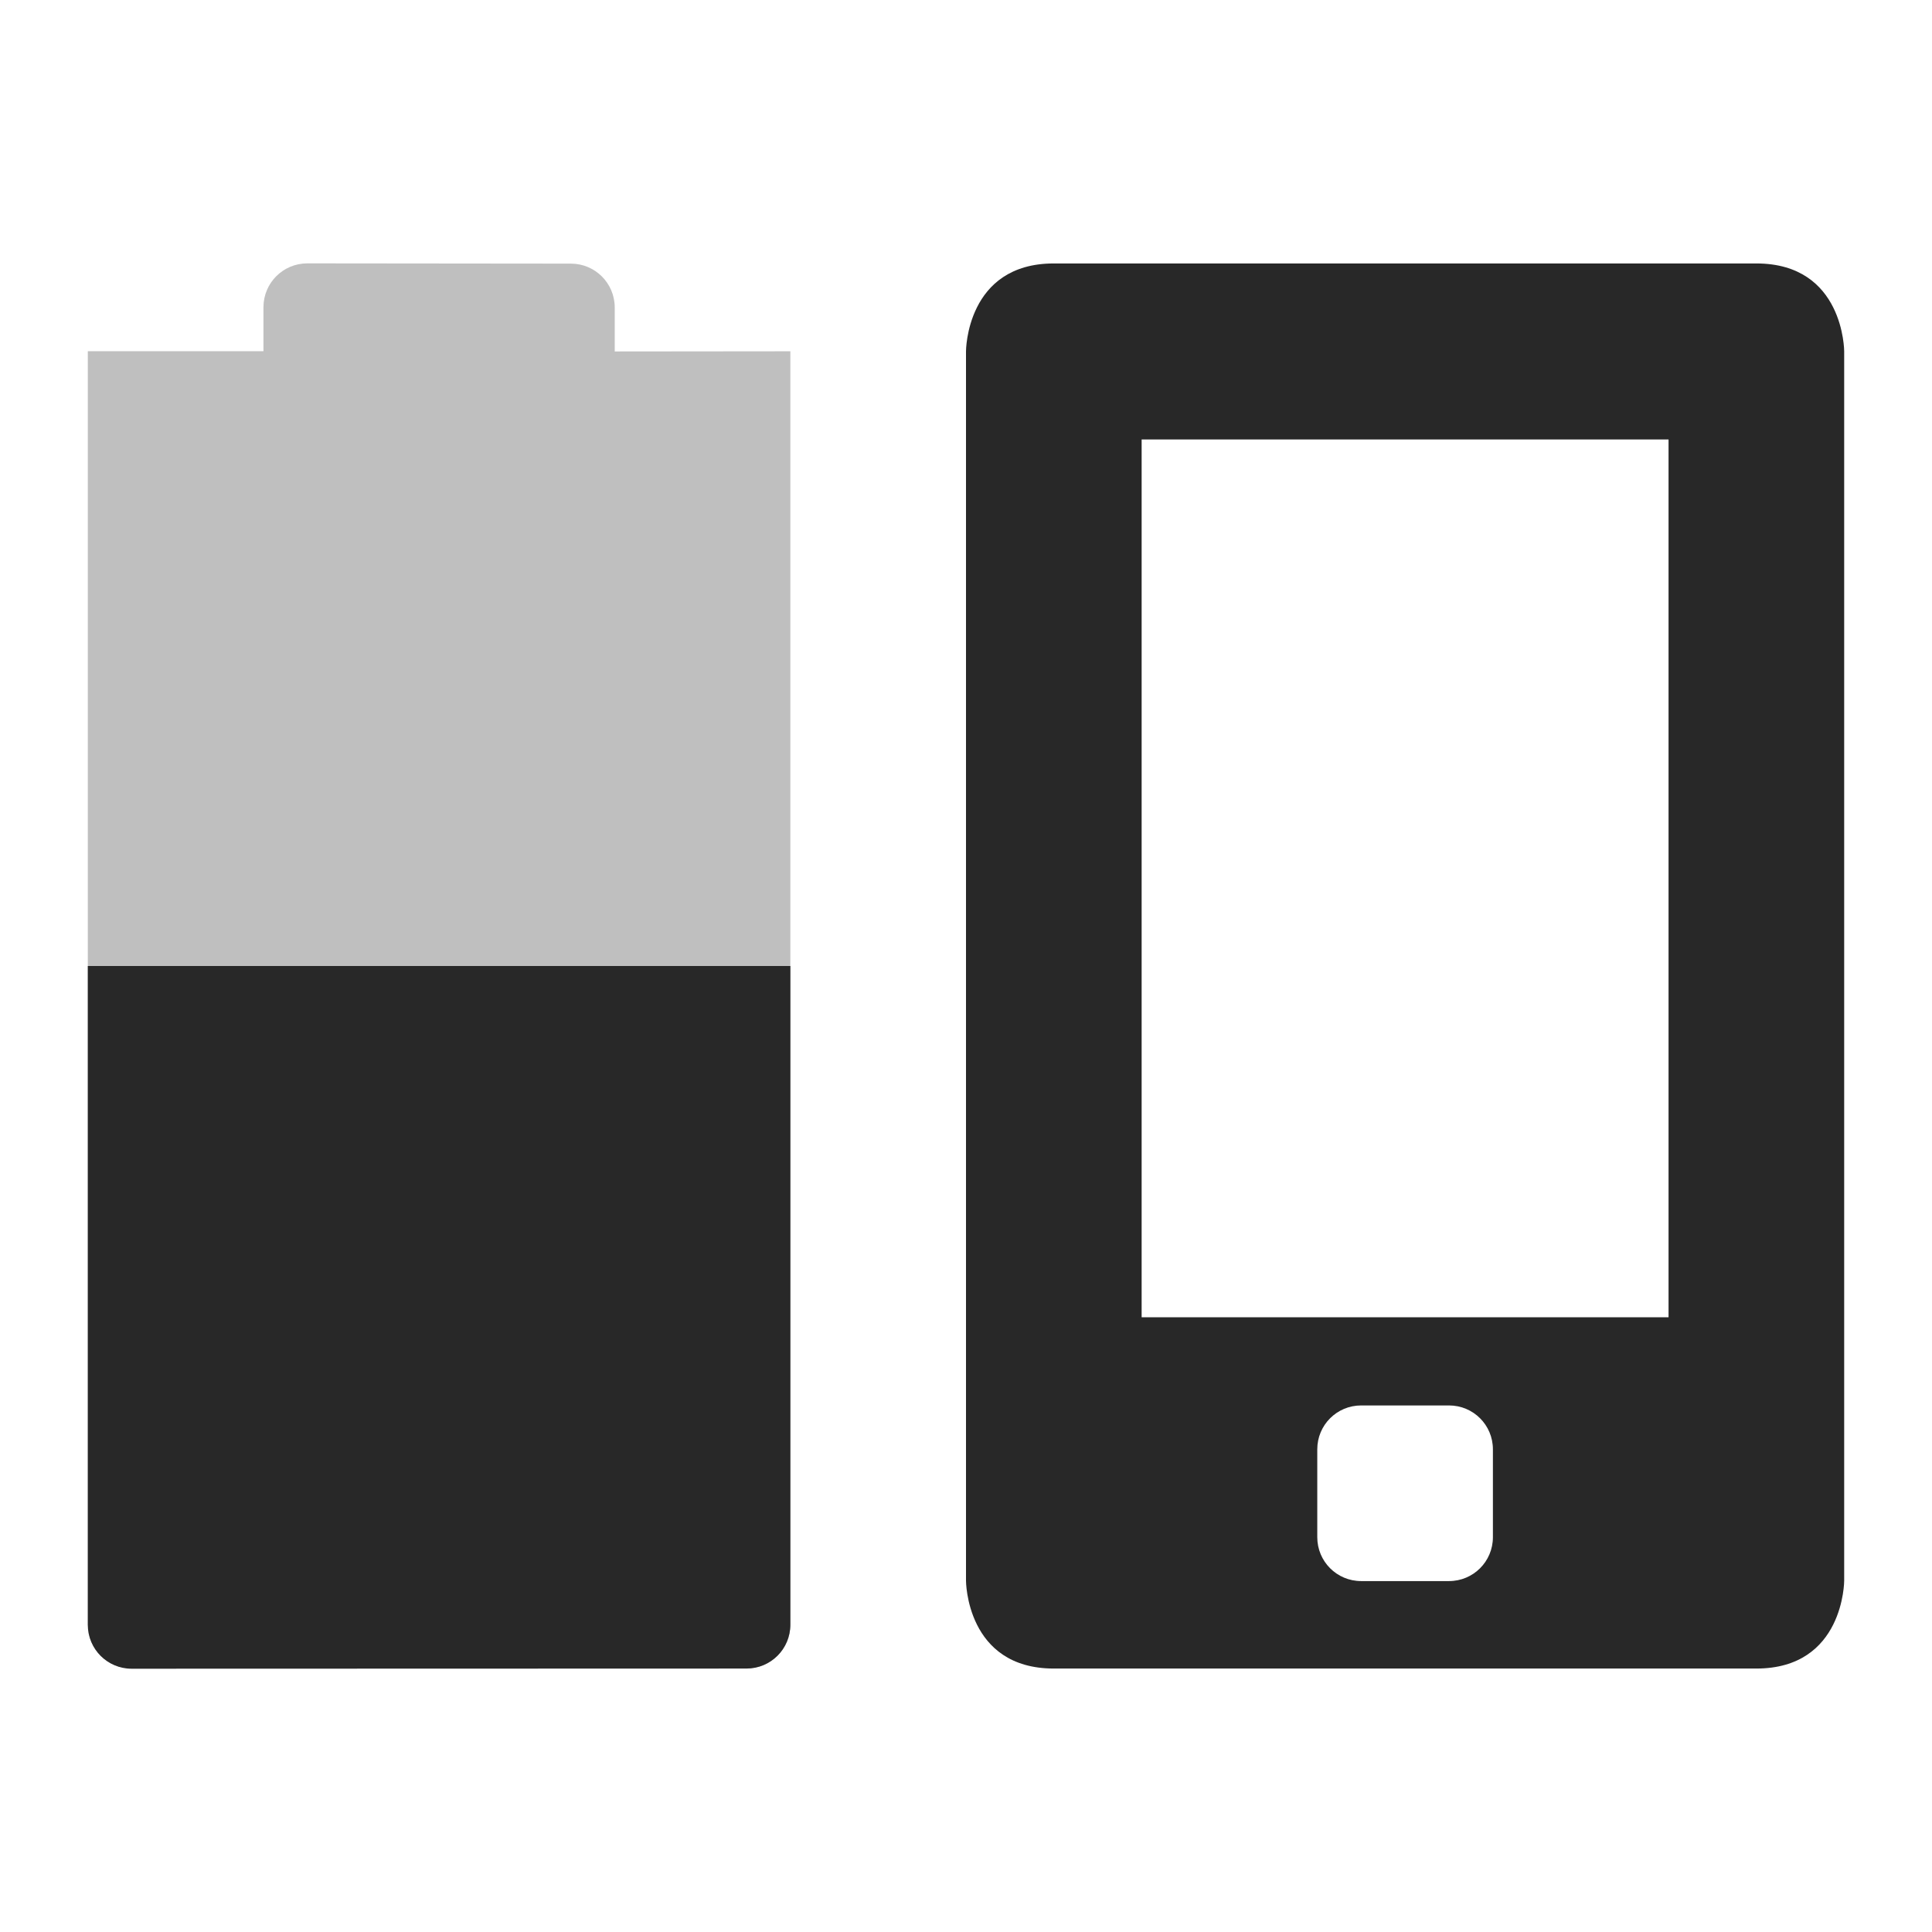
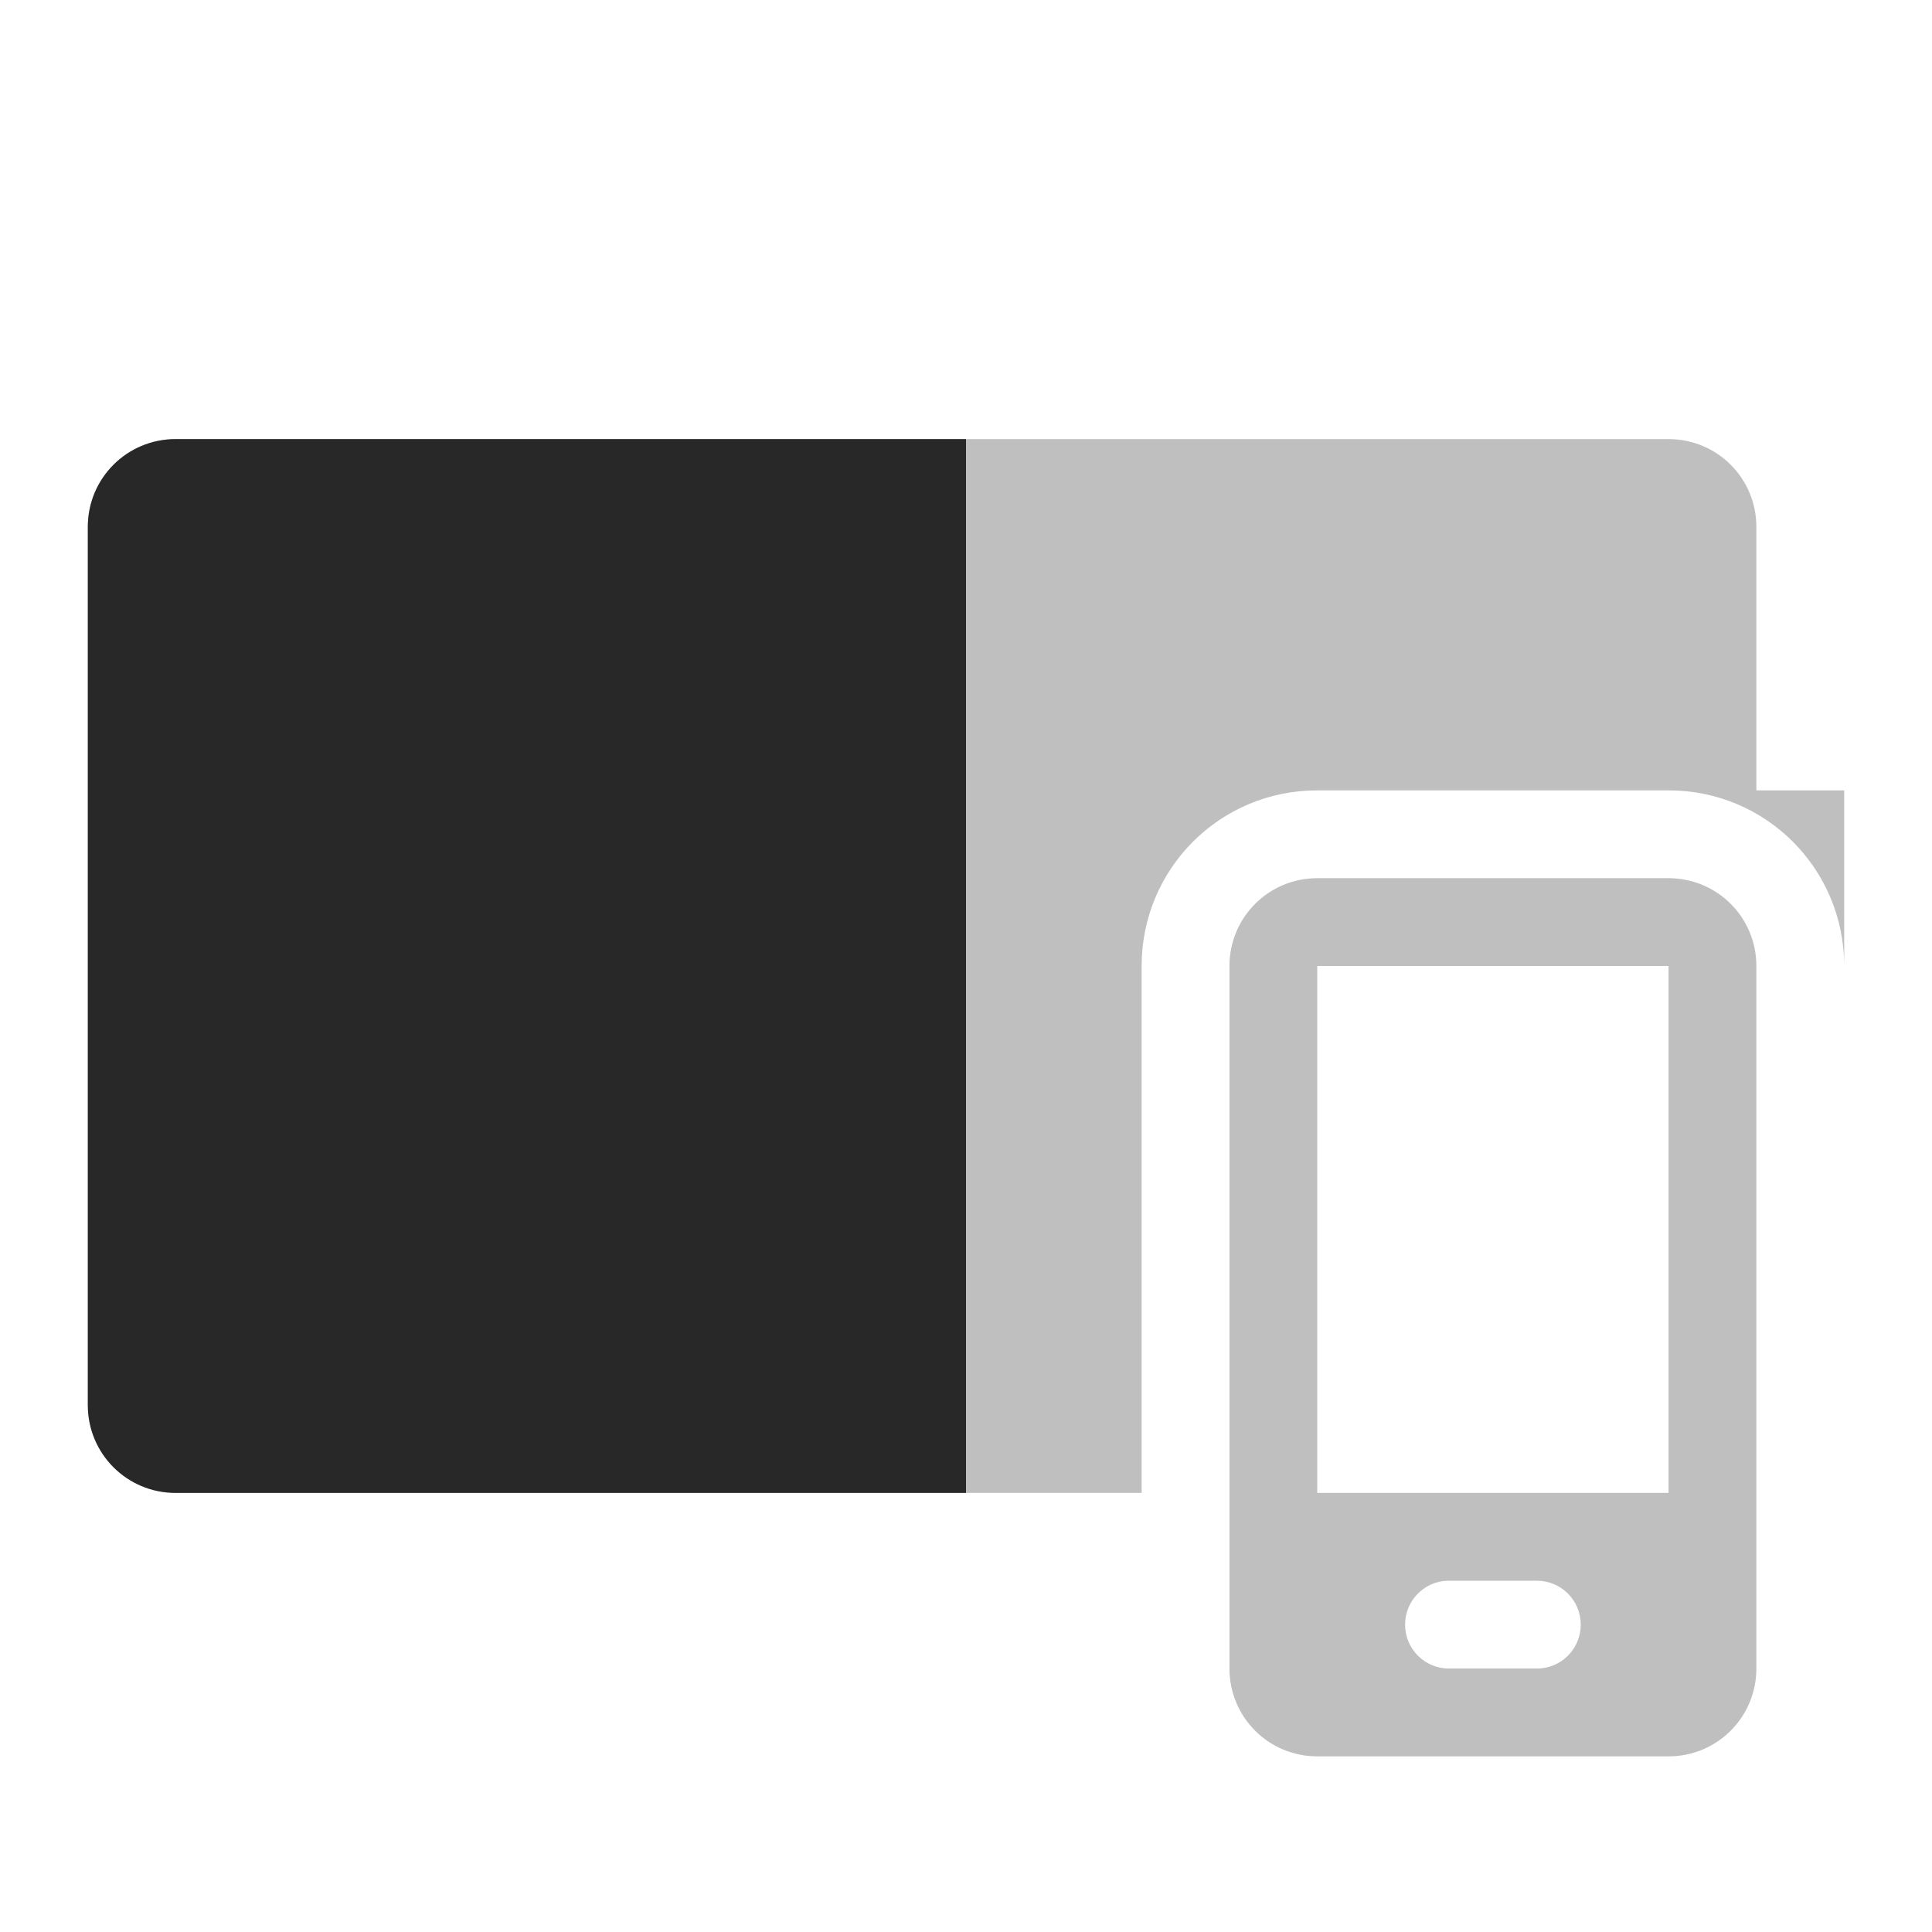
<svg xmlns="http://www.w3.org/2000/svg" width="22" height="22" version="1.1">
  <defs>
    <style id="current-color-scheme" type="text/css">.ColorScheme-Text { color:#282828; } .ColorScheme-Highlight { color:#458588; } .ColorScheme-NeutralText { color:#fe8019; } .ColorScheme-PositiveText { color:#689d6a; } .ColorScheme-NegativeText { color:#fb4934; }</style>
  </defs>
-   <path class="ColorScheme-Text" d="m12 3c-1 0-1 1-1 1v14s1e-6 1 1 1h8c1 0 1-1 1-1v-14s-1e-6 -1-1-1zm1 2.004h6v9.996h-6zm2.5 11h1c0.277 0 0.5 0.223 0.5 0.5v1c0 0.277-0.223 0.5-0.5 0.5h-1c-0.277 0-0.5-0.223-0.5-0.5v-1c0-0.277 0.223-0.5 0.5-0.5z" fill="currentColor" />
-   <path class="ColorScheme-Text" d="m3.5 2.999c-0.277 0-0.5 0.223-0.5 0.5v0.5h-2l-1.5e-5 14.5c0 0.277 0.223 0.5 0.5 0.5l7 0.001c0.277 5e-5 0.5-0.223 0.5-0.5v-14.5l-2 2e-3v-0.5c0-0.277-0.223-0.5-0.5-0.5z" fill="currentColor" opacity=".3" />
-   <path class="ColorScheme-Text" d="m1 11-1.5e-5 7.502c-1e-6 0.277 0.223 0.5 0.5 0.5l7-2e-3c0.277-7.9e-5 0.5-0.223 0.5-0.5v-7.5z" fill="currentColor" />
+   <path class="ColorScheme-Text" d="m2 5c-0.554 0-1 0.446-1 1v10c0 0.554 0.446 1 1 1h11v-6c0-1.108 0.892-2 2-2h4c1.108 0 2 0.892 2 2v-2h-1v-3c0-0.554-0.446-1-1-1h-17z" fill="currentColor" opacity=".3" />
+   <path class="ColorScheme-Text" d="m15 10c-0.554 0-1 0.446-1 1v8c0 0.554 0.446 1 1 1h4c0.554 0 1-0.446 1-1v-8c0-0.554-0.446-1-1-1h-4zm0 1h4v6h-4v-6zm1.475 7c0.009-4.3e-4 0.017 0 0.025 0h1c0.277 0 0.5 0.223 0.5 0.5s-0.223 0.5-0.5 0.5h-1c-0.277 0-0.5-0.223-0.5-0.5 0-0.268 0.21-0.487 0.475-0.5z" fill="currentColor" opacity=".3" />
+   <path class="ColorScheme-Text" d="m2 5c-0.554 0-1 0.446-1 1v10c0 0.554 0.446 1 1 1h9v-12z" fill="currentColor" />
</svg>
